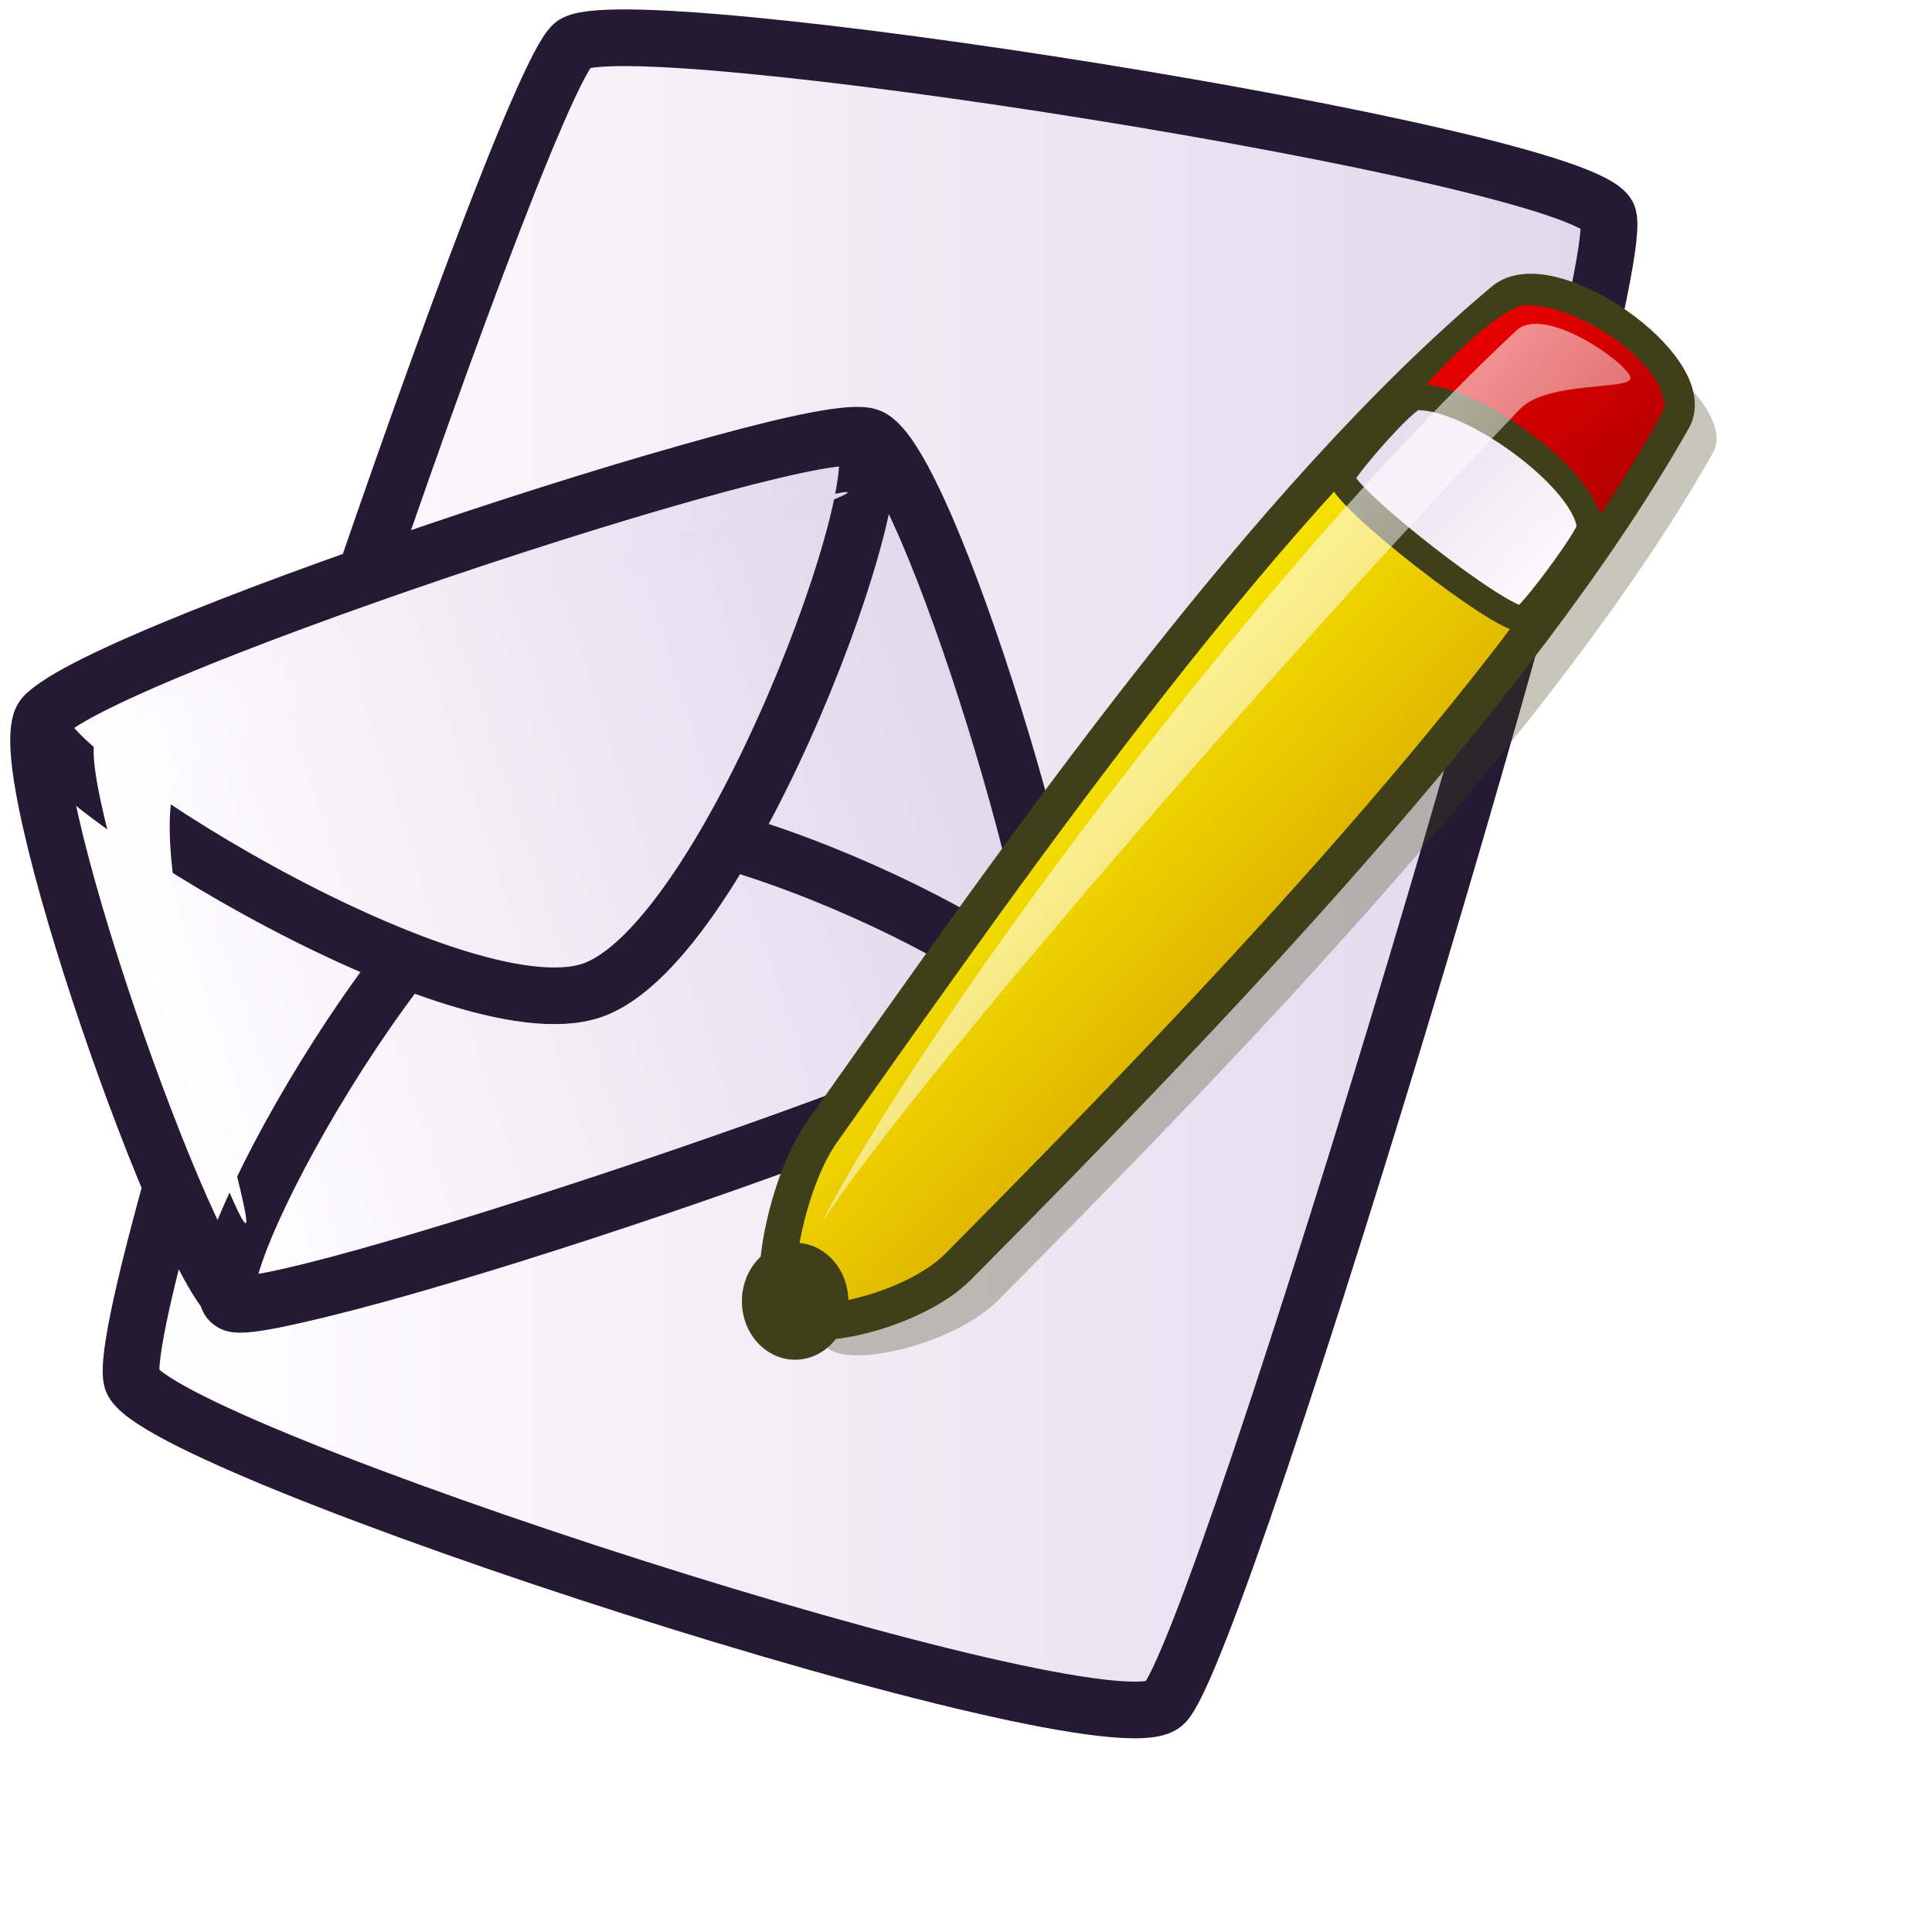
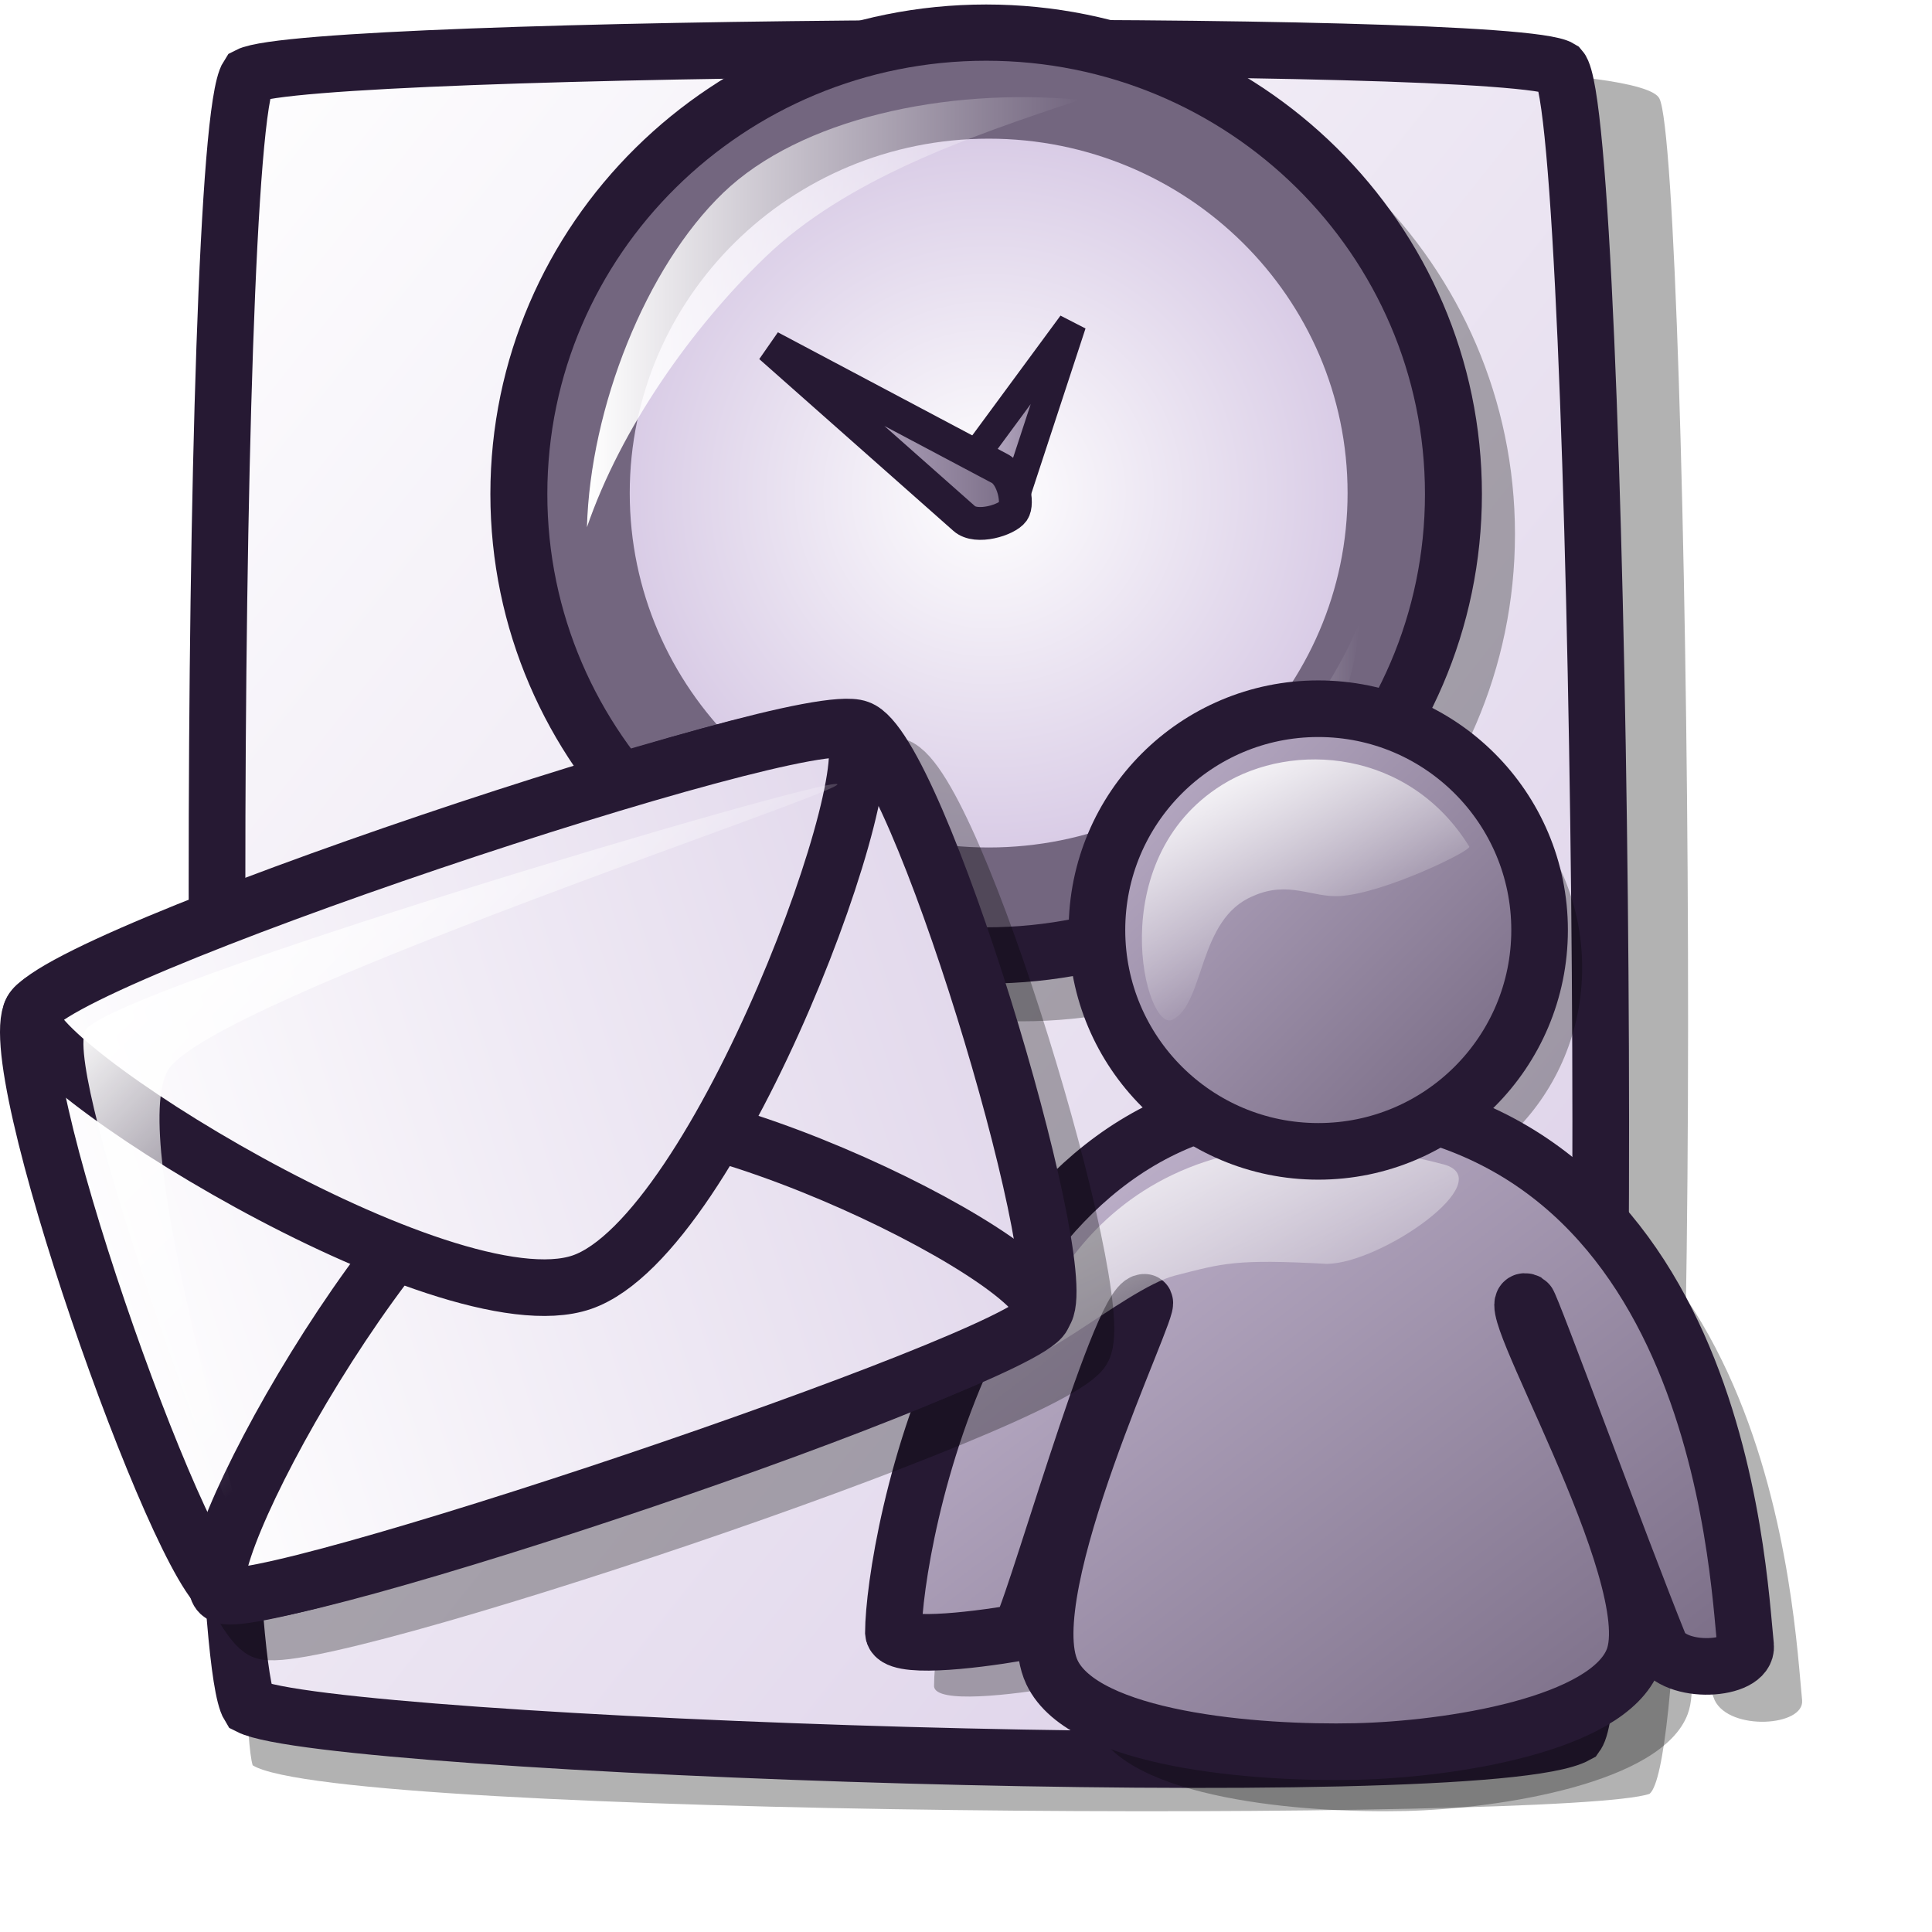
- <svg xmlns="http://www.w3.org/2000/svg" xmlns:xlink="http://www.w3.org/1999/xlink" version="1.0" x="0" y="0" width="48pt" height="48pt" id="svg1418">
-   <defs id="defs1420">
-     <linearGradient id="linearGradient1439">
-       <stop style="stop-color:#ffffff;stop-opacity:1;" offset="0" id="stop1440" />
-       <stop style="stop-color:#ffffff;stop-opacity:0;" offset="1" id="stop1441" />
-     </linearGradient>
+ <svg xmlns="http://www.w3.org/2000/svg" xmlns:xlink="http://www.w3.org/1999/xlink" id="svg1" width="48pt" height="48pt">
+   <defs id="defs3">
+     <linearGradient xlink:href="#linearGradient584" id="linearGradient631" x1="-21.432" y1="35.361" x2="-11.371" y2="48.419" gradientTransform="scale(1.245564,0.802849)" gradientUnits="userSpaceOnUse" />
+     <linearGradient xlink:href="#linearGradient1432" id="linearGradient1206" x1="-25.252" y1="37.272" x2="-2.185" y2="37.272" gradientTransform="scale(1.332681,0.750367)" gradientUnits="userSpaceOnUse" />
+     <linearGradient xlink:href="#linearGradient1432" id="linearGradient1205" x1="-22.902" y1="55.633" x2="-1.963" y2="55.633" gradientTransform="scale(1.469801,0.680364)" gradientUnits="userSpaceOnUse" />
+     <linearGradient xlink:href="#linearGradient1432" id="linearGradient1204" x1="-29.588" y1="32.718" x2="-1.416" y2="32.718" gradientTransform="scale(1.167532,0.856508)" gradientUnits="userSpaceOnUse" />
    <linearGradient id="linearGradient1432">
      <stop style="stop-color:#ffffff;stop-opacity:1;" offset="0" id="stop1433" />
      <stop style="stop-color:#e1d7eb;stop-opacity:1;" offset="1" id="stop1434" />
    </linearGradient>
-     <linearGradient id="linearGradient1428">
-       <stop style="stop-color:#f50000;stop-opacity:1;" offset="0" id="stop1429" />
-       <stop style="stop-color:#a90000;stop-opacity:1;" offset="1" id="stop1430" />
+     <linearGradient xlink:href="#linearGradient1432" id="linearGradient1203" x1="-29.622" y1="32.615" x2="-1.418" y2="32.615" gradientTransform="scale(1.166191,0.857492)" gradientUnits="userSpaceOnUse" />
+     <linearGradient id="linearGradient866">
+       <stop style="stop-color:#ffffff;stop-opacity:1;" offset="0" id="stop867" />
+       <stop style="stop-color:#d9cce6;stop-opacity:1;" offset="1" id="stop868" />
    </linearGradient>
-     <linearGradient id="linearGradient1422">
-       <stop style="stop-color:#d7a600;stop-opacity:1;" offset="0" id="stop1423" />
-       <stop style="stop-color:#fff300;stop-opacity:1;" offset="1" id="stop1424" />
+     <linearGradient id="linearGradient584">
+       <stop style="stop-color:#ffffff;stop-opacity:1;" offset="0" id="stop585" />
+       <stop style="stop-color:#ffffff;stop-opacity:0;" offset="1" id="stop586" />
    </linearGradient>
-     <linearGradient x1="0.645" y1="0.664" x2="0.323" y2="0.32" id="linearGradient1425" xlink:href="#linearGradient1422" />
-     <linearGradient x1="0.019" y1="0.008" x2="0.981" y2="0.984" id="linearGradient1427" xlink:href="#linearGradient1428" />
-     <linearGradient x1="0.981" y1="0.922" x2="0.019" y2="0.023" id="linearGradient1435" xlink:href="#linearGradient1432" />
-     <linearGradient x1="0.016" y1="0.023" x2="0.984" y2="0.984" id="linearGradient1438" xlink:href="#linearGradient1439" />
-     <linearGradient id="linearGradient1443" xlink:href="#linearGradient1432" x1="0" y1="-0" x2="1" y2="-0" />
-     <radialGradient xlink:href="#linearGradient1439" id="radialGradient621" cx="0.5" cy="0.5" r="0.5" fx="0.5" fy="0.5" />
-     <linearGradient xlink:href="#linearGradient1439" id="linearGradient630" />
-     <linearGradient xlink:href="#linearGradient1432" id="linearGradient631" x1="0" y1="0" x2="1" y2="0" />
+     <linearGradient xlink:href="#linearGradient866" id="linearGradient586" x1="-0" y1="0.016" x2="0.991" y2="0.984" />
+     <linearGradient xlink:href="#linearGradient584" id="linearGradient587" x1="0" y1="-0" x2="1" y2="1" />
+     <linearGradient xlink:href="#linearGradient584" id="linearGradient1561" gradientUnits="userSpaceOnUse" gradientTransform="matrix(1.069714,0,0,0.934829,45.43965,24.72195)" x1="14.192" y1="23.306" x2="31.558" y2="23.306" />
+     <linearGradient xlink:href="#linearGradient584" id="linearGradient1560" gradientUnits="userSpaceOnUse" gradientTransform="matrix(1.030912,0,0,0.970015,45.43965,24.72195)" x1="33.774" y1="42.992" x2="42.936" y2="42.992" />
+     <linearGradient xlink:href="#linearGradient578" id="linearGradient1559" gradientUnits="userSpaceOnUse" gradientTransform="matrix(1.151197,0,0,0.868661,45.43965,24.72195)" x1="18.647" y1="39.768" x2="27.75" y2="39.768" />
+     <linearGradient xlink:href="#linearGradient578" id="linearGradient1558" gradientUnits="userSpaceOnUse" gradientTransform="matrix(0.803065,0,0,1.245228,45.43965,24.72195)" x1="35.474" y1="27.373" x2="42.334" y2="27.373" />
+     <radialGradient xlink:href="#linearGradient599" id="radialGradient1557" gradientUnits="userSpaceOnUse" cx="42.107" cy="34.268" fx="42.107" fy="34.268" r="21.773" />
+     <radialGradient xlink:href="#linearGradient578" id="radialGradient1556" gradientUnits="userSpaceOnUse" cx="48.063" cy="42.023" fx="46.661" fy="42.023" r="14.484" />
+     <linearGradient xlink:href="#linearGradient578" id="linearGradient1545" gradientTransform="matrix(0.803065,0,0,1.245228,45.43965,24.72195)" x1="35.474" y1="27.373" x2="42.334" y2="27.373" gradientUnits="userSpaceOnUse" />
+     <linearGradient xlink:href="#linearGradient578" id="linearGradient1544" gradientTransform="matrix(1.151197,0,0,0.868661,45.43965,24.72195)" x1="18.647" y1="39.768" x2="27.75" y2="39.768" gradientUnits="userSpaceOnUse" />
+     <linearGradient id="linearGradient1488">
+       <stop style="stop-color:#ffffff;stop-opacity:1;" offset="0" id="stop1489" />
+       <stop style="stop-color:#d9cce6;stop-opacity:1;" offset="1" id="stop1490" />
+     </linearGradient>
+     <linearGradient id="linearGradient1491">
+       <stop style="stop-color:#ffffff;stop-opacity:1;" offset="0" id="stop1492" />
+       <stop style="stop-color:#ffffff;stop-opacity:0;" offset="1" id="stop1493" />
+     </linearGradient>
+     <linearGradient id="linearGradient1494">
+       <stop style="stop-color:#d9cce6;stop-opacity:1;" offset="0" id="stop1495" />
+       <stop style="stop-color:#73667f;stop-opacity:1;" offset="1" id="stop1496" />
+     </linearGradient>
+     <linearGradient xlink:href="#linearGradient599" id="linearGradient1497" x1="2.965" y1="8.154" x2="48.026" y2="53.01" gradientTransform="scale(1.172025,0.853224)" gradientUnits="userSpaceOnUse" />
+     <linearGradient xlink:href="#linearGradient599" id="linearGradient1498" x1="3.782" y1="9.184" x2="39.99" y2="45.74" gradientTransform="scale(1.342162,0.745067)" gradientUnits="userSpaceOnUse" />
+     <linearGradient xlink:href="#linearGradient599" id="linearGradient1499" x1="3.218" y1="34.39" x2="36.434" y2="67.119" gradientTransform="scale(1.485908,0.672989)" gradientUnits="userSpaceOnUse" />
+     <linearGradient xlink:href="#linearGradient584" id="linearGradient1500" x1="7.774" y1="16.794" x2="28.287" y2="36.602" gradientTransform="scale(1.069714,0.934829)" gradientUnits="userSpaceOnUse" />
+     <linearGradient xlink:href="#linearGradient584" id="linearGradient1501" x1="2.983" y1="8.878" x2="41.474" y2="48.137" gradientTransform="scale(1.249932,0.800044)" gradientUnits="userSpaceOnUse" />
+     <radialGradient xlink:href="#linearGradient578" id="radialGradient1502" cx="35.073" cy="27.464" r="28.959" fx="34.738" fy="27.123" gradientUnits="userSpaceOnUse" />
+     <linearGradient xlink:href="#linearGradient599" id="linearGradient1188" x1="0.916" y1="4.115" x2="25.931" y2="29.016" gradientTransform="scale(1.092626,0.915226)" gradientUnits="userSpaceOnUse" />
+     <linearGradient xlink:href="#linearGradient599" id="linearGradient1189" x1="0.722" y1="18.033" x2="17.643" y2="34.706" gradientTransform="scale(1.303241,0.767318)" gradientUnits="userSpaceOnUse" />
+     <linearGradient xlink:href="#linearGradient599" id="linearGradient1190" x1="5.033" y1="4.531" x2="23.087" y2="22.757" gradientTransform="scale(1.203773,0.830721)" gradientUnits="userSpaceOnUse" />
+     <linearGradient xlink:href="#linearGradient584" id="linearGradient1191" x1="0.713" y1="5.481" x2="19.079" y2="24.214" gradientTransform="scale(1.393138,0.717804)" gradientUnits="userSpaceOnUse" />
+     <linearGradient xlink:href="#linearGradient584" id="linearGradient1507" x1="33.774" y1="42.992" x2="42.936" y2="42.992" gradientTransform="scale(1.030912,0.970015)" gradientUnits="userSpaceOnUse" />
+     <radialGradient xlink:href="#linearGradient578" id="radialGradient1508" cx="48.063" cy="42.023" r="14.484" fx="46.661" fy="42.023" gradientUnits="userSpaceOnUse" />
+     <radialGradient xlink:href="#linearGradient599" id="radialGradient1200" />
+     <linearGradient xlink:href="#linearGradient584" id="linearGradient1199" x1="-0.085" y1="-0.133" x2="0.995" y2="0.969" />
+     <linearGradient xlink:href="#linearGradient584" id="linearGradient1198" x1="-0" y1="0" x2="1" y2="0" />
+     <linearGradient xlink:href="#linearGradient599" id="linearGradient1197" x1="0" y1="0" x2="0.989" y2="0.975" />
+     <linearGradient xlink:href="#linearGradient599" id="linearGradient1196" x1="-0" y1="0" x2="0.975" y2="0.984" />
+     <linearGradient xlink:href="#linearGradient599" id="linearGradient1195" x1="0" y1="-0" x2="0.989" y2="0.984" />
+     <linearGradient id="linearGradient1192">
+       <stop style="stop-color:#d9cce6;stop-opacity:1;" offset="0" id="stop1193" />
+       <stop style="stop-color:#73667f;stop-opacity:1;" offset="1" id="stop1194" />
+     </linearGradient>
+     <linearGradient id="linearGradient1185">
+       <stop style="stop-color:#ffffff;stop-opacity:1;" offset="0" id="stop1186" />
+       <stop style="stop-color:#ffffff;stop-opacity:0;" offset="1" id="stop1187" />
+     </linearGradient>
+     <linearGradient id="linearGradient1182">
+       <stop style="stop-color:#ffffff;stop-opacity:1;" offset="0" id="stop1183" />
+       <stop style="stop-color:#d9cce6;stop-opacity:1;" offset="1" id="stop1184" />
+     </linearGradient>
+     <linearGradient xlink:href="#linearGradient578" id="linearGradient1218" gradientTransform="scale(0.803065,1.245228)" x1="35.474" y1="27.373" x2="42.334" y2="27.373" gradientUnits="userSpaceOnUse" />
+     <linearGradient xlink:href="#linearGradient578" id="linearGradient1219" gradientTransform="scale(1.151197,0.868661)" x1="18.647" y1="39.768" x2="27.75" y2="39.768" gradientUnits="userSpaceOnUse" />
+     <linearGradient xlink:href="#linearGradient584" id="linearGradient1234" gradientUnits="userSpaceOnUse" gradientTransform="matrix(1.069714,0,0,0.934829,-31.22489,20.57703)" x1="7.774" y1="16.794" x2="28.287" y2="36.602" />
+     <linearGradient xlink:href="#linearGradient584" id="linearGradient1235" gradientUnits="userSpaceOnUse" gradientTransform="matrix(1.030912,0,0,0.970015,-31.22489,20.57703)" x1="33.774" y1="42.992" x2="42.936" y2="42.992" />
+     <linearGradient xlink:href="#linearGradient578" id="linearGradient1236" gradientUnits="userSpaceOnUse" gradientTransform="matrix(1.151197,0,0,0.868661,-31.22489,20.57703)" x1="18.647" y1="39.768" x2="27.75" y2="39.768" />
+     <linearGradient xlink:href="#linearGradient578" id="linearGradient1237" gradientUnits="userSpaceOnUse" gradientTransform="matrix(0.803065,0,0,1.245228,-31.22489,20.57703)" x1="35.474" y1="27.373" x2="42.334" y2="27.373" />
+     <radialGradient xlink:href="#linearGradient578" id="radialGradient1238" gradientUnits="userSpaceOnUse" cx="35.073" cy="27.464" fx="34.738" fy="27.123" r="28.959" />
+     <radialGradient xlink:href="#linearGradient578" id="radialGradient1239" gradientUnits="userSpaceOnUse" cx="48.063" cy="42.023" fx="46.661" fy="42.023" r="14.484" />
+     <radialGradient xlink:href="#linearGradient578" id="radialGradient1250" gradientUnits="userSpaceOnUse" cx="48.063" cy="42.023" fx="46.661" fy="42.023" r="14.484" />
+     <radialGradient xlink:href="#linearGradient578" id="radialGradient1251" gradientUnits="userSpaceOnUse" cx="35.073" cy="27.464" fx="34.738" fy="27.123" r="28.959" />
+     <linearGradient xlink:href="#linearGradient578" id="linearGradient1252" gradientUnits="userSpaceOnUse" gradientTransform="matrix(0.803065,0,0,1.245228,-31.22489,20.57703)" x1="35.474" y1="27.373" x2="42.334" y2="27.373" />
+     <linearGradient xlink:href="#linearGradient578" id="linearGradient1253" gradientUnits="userSpaceOnUse" gradientTransform="matrix(1.151197,0,0,0.868661,-31.22489,20.57703)" x1="18.647" y1="39.768" x2="27.75" y2="39.768" />
+     <linearGradient xlink:href="#linearGradient584" id="linearGradient1254" gradientUnits="userSpaceOnUse" gradientTransform="matrix(1.030912,0,0,0.970015,-31.22489,20.57703)" x1="33.774" y1="42.992" x2="42.936" y2="42.992" />
+     <linearGradient xlink:href="#linearGradient584" id="linearGradient1255" gradientUnits="userSpaceOnUse" gradientTransform="matrix(1.069714,0,0,0.934829,-31.22489,20.57703)" x1="7.774" y1="16.794" x2="28.287" y2="36.602" />
+     <linearGradient xlink:href="#linearGradient584" id="linearGradient733" x1="33.774" y1="42.992" x2="42.936" y2="42.992" gradientTransform="matrix(1.030912,0,0,0.970015,45.43965,24.72195)" gradientUnits="userSpaceOnUse" />
+     <radialGradient xlink:href="#linearGradient578" id="radialGradient670" cx="48.063" cy="42.023" r="14.484" fx="46.661" fy="42.023" gradientUnits="userSpaceOnUse" />
+     <radialGradient xlink:href="#linearGradient599" id="radialGradient595" cx="42.107" cy="34.268" fx="42.107" fy="34.268" r="21.773" gradientUnits="userSpaceOnUse" />
+     <linearGradient xlink:href="#linearGradient584" id="linearGradient862" x1="18.03" y1="35.899" x2="32.219" y2="50.372" gradientTransform="scale(1.438532,0.695153)" gradientUnits="userSpaceOnUse" />
+     <linearGradient xlink:href="#linearGradient584" id="linearGradient861" x1="14.192" y1="23.306" x2="31.558" y2="23.306" gradientTransform="matrix(1.069714,0,0,0.934829,45.43965,24.72195)" gradientUnits="userSpaceOnUse" />
+     <linearGradient xlink:href="#linearGradient599" id="linearGradient860" x1="18.57" y1="26.354" x2="51.472" y2="58.774" gradientTransform="scale(1.132819,0.882754)" gradientUnits="userSpaceOnUse" />
+     <linearGradient xlink:href="#linearGradient599" id="linearGradient583" x1="28.15" y1="11.652" x2="40.376" y2="23.997" gradientTransform="scale(1.11993,0.892913)" gradientUnits="userSpaceOnUse" />
+     <linearGradient xlink:href="#linearGradient599" id="linearGradient581" x1="25.275" y1="3.973" x2="47.785" y2="26.38" gradientUnits="userSpaceOnUse" />
+     <linearGradient id="linearGradient578">
+       <stop style="stop-color:#d9cce6;stop-opacity:1;" offset="0" id="stop579" />
+       <stop style="stop-color:#73667f;stop-opacity:1;" offset="1" id="stop580" />
+     </linearGradient>
+     <linearGradient id="linearGradient3322">
+       <stop style="stop-color:#ffffff;stop-opacity:1;" offset="0" id="stop3323" />
+       <stop style="stop-color:#ffffff;stop-opacity:0;" offset="1" id="stop3324" />
+     </linearGradient>
+     <linearGradient id="linearGradient599">
+       <stop style="stop-color:#ffffff;stop-opacity:1;" offset="0" id="stop600" />
+       <stop style="stop-color:#d9cce6;stop-opacity:1;" offset="1" id="stop601" />
+     </linearGradient>
+     <linearGradient xlink:href="#linearGradient578" id="linearGradient670" x1="-2.562" y1="20.548" x2="29.322" y2="52.975" gradientTransform="scale(1.131698,0.883628)" gradientUnits="userSpaceOnUse" />
+     <linearGradient xlink:href="#linearGradient662" id="linearGradient669" x1="0.932" y1="-0.47" x2="0.197" y2="1.519" />
+     <radialGradient xlink:href="#linearGradient662" id="radialGradient628" cx="0.5" cy="0.5" r="0.5" fx="0.5" fy="0.5" />
+     <linearGradient xlink:href="#linearGradient584" id="linearGradient661" x1="11.512" y1="10.919" x2="16.416" y2="19.348" gradientTransform="scale(1.11993,0.892913)" gradientUnits="userSpaceOnUse" />
+     <linearGradient xlink:href="#linearGradient578" id="linearGradient654" x1="19.921" y1="-1.116" x2="46.4" y2="25.086" gradientUnits="userSpaceOnUse" />
+     <linearGradient xlink:href="#linearGradient662" id="linearGradient652" />
+     <radialGradient xlink:href="#linearGradient662" id="radialGradient4753" cx="0.026" cy="0.032" r="0.207" fx="0.026" fy="0.032" />
+     <linearGradient xlink:href="#linearGradient584" id="linearGradient4752" />
+     <linearGradient xlink:href="#linearGradient662" id="linearGradient4751" x1="-0.447" y1="0.321" x2="1.274" y2="1.126" />
+     <linearGradient xlink:href="#linearGradient662" id="linearGradient4750" x1="0.98" y1="0.981" x2="0.005" y2="0.026" />
+     <linearGradient xlink:href="#linearGradient584" id="linearGradient4749" />
+     <linearGradient xlink:href="#linearGradient662" id="linearGradient4748" x1="0.981" y1="0.981" x2="0.019" y2="0.032" />
+     <linearGradient id="linearGradient4745">
+       <stop style="stop-color:#8a86b9;stop-opacity:1;" offset="0" id="stop4746" />
+       <stop style="stop-color:#b1ace8;stop-opacity:1;" offset="1" id="stop4747" />
+     </linearGradient>
+     <linearGradient id="linearGradient4742">
+       <stop style="stop-color:#ffffff;stop-opacity:0.367;" offset="0" id="stop4743" />
+       <stop style="stop-color:#ffffff;stop-opacity:0.2;" offset="1" id="stop4744" />
+     </linearGradient>
+     <linearGradient id="linearGradient4739">
+       <stop style="stop-color:#ffffff;stop-opacity:1;" offset="0" id="stop4740" />
+       <stop style="stop-color:#d9cce6;stop-opacity:1;" offset="1" id="stop4741" />
+     </linearGradient>
+     <linearGradient id="linearGradient662">
+       <stop style="stop-color:#73667f;stop-opacity:1;" offset="0" id="stop663" />
+       <stop style="stop-color:#d9cce6;stop-opacity:1;" offset="1" id="stop664" />
+     </linearGradient>
+     <linearGradient xlink:href="#linearGradient578" id="linearGradient5414" gradientUnits="userSpaceOnUse" gradientTransform="scale(1.131698,0.883628)" x1="-2.562" y1="20.548" x2="29.322" y2="52.975" />
+     <linearGradient xlink:href="#linearGradient584" id="linearGradient5415" gradientUnits="userSpaceOnUse" gradientTransform="scale(1.438532,0.695153)" x1="3.782" y1="33.164" x2="15.718" y2="45.338" />
+     <linearGradient xlink:href="#linearGradient578" id="linearGradient5416" gradientUnits="userSpaceOnUse" x1="19.921" y1="-1.116" x2="46.4" y2="25.086" />
+     <linearGradient xlink:href="#linearGradient584" id="linearGradient5417" gradientUnits="userSpaceOnUse" gradientTransform="scale(1.11993,0.892913)" x1="11.512" y1="10.919" x2="16.416" y2="19.348" />
+     <linearGradient xlink:href="#linearGradient584" id="linearGradient863" x1="-0" y1="-0" x2="0.996" y2="0.821" />
+     <linearGradient xlink:href="#linearGradient703" id="linearGradient850" x1="-0" y1="0" x2="1" y2="0.957" />
+     <linearGradient xlink:href="#linearGradient584" id="linearGradient849" x1="0" y1="-0" x2="0.985" y2="1.023" />
+     <linearGradient xlink:href="#linearGradient703" id="linearGradient848" x1="0.012" y1="0.016" x2="1" y2="1" />
+     <linearGradient xlink:href="#linearGradient584" id="linearGradient847" x1="0" y1="-0" x2="0.985" y2="0.939" />
+     <radialGradient xlink:href="#linearGradient703" id="radialGradient846" />
+     <linearGradient xlink:href="#linearGradient703" id="linearGradient845" x1="0.033" y1="0.023" x2="0.967" y2="0.984" />
+     <linearGradient xlink:href="#linearGradient584" id="linearGradient702" x1="0.005" y1="0.023" x2="0.991" y2="0.992" />
+     <linearGradient xlink:href="#linearGradient584" id="linearGradient701" x1="0" y1="0" x2="1.091" y2="1" />
+     <linearGradient xlink:href="#linearGradient584" id="linearGradient700" x1="-0" y1="0" x2="1" y2="1" />
+     <linearGradient xlink:href="#linearGradient584" id="linearGradient6591" x1="0" y1="-0" x2="1" y2="1" />
+     <linearGradient xlink:href="#linearGradient866" id="linearGradient6590" x1="-0" y1="0.016" x2="0.991" y2="0.984" />
+     <linearGradient id="linearGradient6587">
+       <stop style="stop-color:#ffffff;stop-opacity:1;" offset="0" id="stop6588" />
+       <stop style="stop-color:#ffffff;stop-opacity:0;" offset="1" id="stop6589" />
+     </linearGradient>
+     <linearGradient id="linearGradient6584">
+       <stop style="stop-color:#ffffff;stop-opacity:1;" offset="0" id="stop6585" />
+       <stop style="stop-color:#d9cce6;stop-opacity:1;" offset="1" id="stop6586" />
+     </linearGradient>
+     <linearGradient id="linearGradient703">
+       <stop style="stop-color:#d9cce6;stop-opacity:1;" offset="0" id="stop704" />
+       <stop style="stop-color:#73667f;stop-opacity:1;" offset="1" id="stop705" />
+     </linearGradient>
+     <linearGradient xlink:href="#linearGradient866" id="linearGradient6851" gradientUnits="userSpaceOnUse" gradientTransform="matrix(0.902581,0,0,1.107934,-5.368584e-4,-2.044554e-2)" x1="5.637" y1="1.437" x2="58.039" y2="52.65" />
  </defs>
-   <path d="M 4.374 45.725 C 5.131 47.987 36.49 58.16 38.548 56.453 C 40.391 54.909 54.181 8.95 53.258 7.127 C 52.298 5.117 20.483 0.112 18.973 1.486 C 17.113 3.189 3.579 43.129 4.374 45.725 z " style="font-size:12;fill:url(#linearGradient1443);fill-rule:evenodd;stroke:#261933;stroke-width:1.877;" id="path634" />
-   <path d="M 27.372 44.619 C 28.143 45.379 31.65 44.5 33.059 43.079 C 41.439 34.628 51.683 23.963 56.741 15.004 C 57.707 13.292 52.68 9.769 51.132 11.066 C 43.28 17.644 35.337 29.029 28.54 38.628 C 27.417 40.214 26.637 43.896 27.372 44.619 z " style="font-size:12;opacity:0.3;fill:#3f3f19;fill-rule:evenodd;stroke-width:12.5;" id="path1442" />
-   <g id="g604" transform="matrix(0.95017,-0.311733,0.311733,0.95017,22.97368,-14.95952)" style="fill:url(#linearGradient631);">
-     <path style="font-size:12;fill:url(#linearGradient631);fill-rule:evenodd;stroke:#261933;stroke-width:1.875;stroke-dasharray:none;" d="M -32.511 50.443 C -31.29 51.594 -5.08 51.46 -3.791 50.027 C -2.453 48.683 -2.003 31.002 -3.653 29.77 C -5.326 28.407 -30.785 28.948 -32.511 30.048 C -34.177 31.031 -33.754 49.391 -32.511 50.443 z " id="path596" />
-     <path style="font-size:12;fill:url(#linearGradient631);fill-rule:evenodd;stroke:#261933;stroke-width:1.875;stroke-dasharray:none;" d="M -32.65 50.443 C -33.739 49.452 -22.491 38.837 -17.527 38.789 C -12.918 38.744 -2.66 48.979 -3.93 50.165 C -5.066 51.357 -32.182 51.512 -32.65 50.443 z " id="path597" />
-     <path style="font-size:12;fill:url(#linearGradient631);fill-rule:evenodd;stroke:#261933;stroke-width:1.875;stroke-dasharray:none;" d="M -32.65 30.187 C -33.652 31.445 -22.868 44.408 -18.082 44.338 C -13.295 44.269 -2.827 30.967 -3.93 29.77 C -4.941 28.515 -31.69 28.601 -32.65 30.187 z " id="path598" />
-     <path style="fill:url(#linearGradient631);fill-rule:evenodd;stroke:none;stroke-opacity:1;stroke-width:1pt;stroke-linejoin:miter;stroke-linecap:butt;fill-opacity:1;" d="M -31.401 48.084 C -31.793 47.717 -32.236 32.633 -31.124 31.297 C -30.097 30.23 -5.287 30.935 -4.901 31.297 C -4.547 31.629 -26.801 31.621 -28.904 33.378 C -30.93 35.092 -31.053 48.411 -31.401 48.084 z " id="path603" />
+   <path d="M 6.688 43.966 C 6.36 43.137 19.364 4.587 20.579 3.792 C 22.099 2.755 46.66 7.345 46.986 8.173 C 47.286 8.931 27.824 5.391 23.494 9.264 C 15.19 16.483 6.986 44.722 6.688 43.966 z " style="font-size:12;opacity:0.7;fill:url(#linearGradient587);fill-rule:evenodd;stroke:none;stroke-width:0.1pt;" id="path640" />
+   <g id="g6847" transform="translate(1.1625,0)">
+     <path d="M 7.208,58.478 C 10.011,60.232 50.839,60.36 53.483,59.422 C 55.453,57.771 54.795,5.214 53.808,3.265 C 52.782,1.117 11.023,2.414 9.409,3.883 C 7.42,5.703 6.358,55.704 7.208,58.478 z " style="font-size:12;opacity:0.303;fill-rule:evenodd;stroke-width:12.5" id="path6603" />
+     <path d="M 7.092,56.522 C 9.721,57.858 47.944,59.196 51.061,57.471 C 52.459,55.515 51.873,3.801 50.523,2.268 C 48.869,1.227 9.06,1.461 7.056,2.505 C 5.681,4.619 5.673,54.208 7.092,56.522 z " style="font-size:12;fill:url(#linearGradient6851);fill-rule:evenodd;stroke:#261933;stroke-width:1.877" id="path6604" />
  </g>
-   <path d="M 26.047 43.507 C 26.819 44.267 30.325 43.387 31.734 41.966 C 40.115 33.515 50.358 22.85 55.416 13.891 C 56.383 12.179 51.356 8.657 49.807 9.954 C 41.955 16.531 34.013 27.916 27.216 37.515 C 26.093 39.101 25.313 42.783 26.047 43.507 z " style="font-size:12;fill:url(#linearGradient1425);fill-rule:evenodd;stroke:#3f3f19;stroke-width:1.21;" id="path1421" />
-   <path d="M 46.867 13.249 C 46.924 13.894 51.874 17.733 52.515 17.657 C 52.729 17.646 55.164 13.692 55.144 13.42 C 55.009 11.896 52.292 10.13 50.586 10.103 C 49.617 10.088 46.849 13.068 46.867 13.249 z " style="font-size:12;fill:url(#linearGradient1427);fill-rule:evenodd;stroke-width:1pt;" id="path1426" />
-   <path d="M 44.443 15.828 C 44.504 16.512 49.75 20.581 50.429 20.5 C 50.656 20.488 52.687 17.75 52.665 17.462 C 52.522 15.847 48.696 13.07 46.898 13.16 C 46.529 13.172 44.424 15.636 44.443 15.828 z " style="font-size:12;fill:url(#linearGradient1435);fill-rule:evenodd;stroke:#3f3f19;stroke-width:0.645pt;" id="path1431" />
-   <ellipse cx="152.362" cy="565.562" rx="26.789" ry="26.789" transform="matrix(6.580033e-2,0,0,7.229817e-2,16.31359,2.216144)" style="font-size:12;fill:#3f3f19;fill-rule:evenodd;stroke-width:1pt;" id="path1436" />
-   <path d="M 27.216 40.511 C 30.595 33.904 41.796 18.835 50.197 10.981 C 51.118 10.018 53.987 12.078 54.014 12.521 C 54.039 12.934 51.253 12.609 50.353 13.549 C 42.32 21.938 30.083 36.092 27.216 40.511 z " style="font-size:12;opacity:0.99;fill:url(#linearGradient1438);fill-rule:evenodd;stroke:none;stroke-width:0.107pt;" id="path1437" />
+   <g id="g1546" transform="matrix(0.879052,0,0,0.877559,-33.84585,-37.59635)">
+     <g transform="matrix(0.6645,0,0,0.657257,55.61175,41.77565)" style="font-size:12;opacity:0.3;stroke:#000000;stroke-width:3.23;stroke-miterlimit:4" id="g677">
+       <ellipse cx="47.596" cy="41.556" rx="28.881" ry="28.881" transform="matrix(0.917566,0,0,0.917566,-11.48724,-5.833475)" style="fill-rule:evenodd" id="path675" d="M 76.477 41.556 A 28.881 28.881 0 1 0 18.714,41.556 A 28.881 28.881 0 1 0 76.477 41.556 z" />
+       <ellipse cx="42.107" cy="34.268" rx="21.773" ry="21.773" transform="matrix(0.934849,0,0,0.934849,-7.035911,0.205833)" style="fill-rule:evenodd" id="path676" d="M 63.881 34.268 A 21.773 21.773 0 1 0 20.334,34.268 A 21.773 21.773 0 1 0 63.881 34.268 z" />
+     </g>
+     <ellipse cx="47.596" cy="41.556" rx="28.881" ry="28.881" transform="matrix(0.609722,0,0,0.603076,46.64442,36.42913)" style="font-size:12;fill:url(#radialGradient1556);fill-opacity:1;fill-rule:evenodd;stroke:#261933;stroke-width:3.52;stroke-miterlimit:4" id="path594" d="M 76.477 41.556 A 28.881 28.881 0 1 0 18.714,41.556 A 28.881 28.881 0 1 0 76.477 41.556 z" />
+     <ellipse cx="42.107" cy="34.268" rx="21.773" ry="21.773" transform="matrix(0.621207,0,0,0.614436,49.60233,40.39921)" style="font-size:12;fill:url(#radialGradient1557);fill-opacity:1;fill-rule:evenodd;stroke:none;stroke-width:1pt;stroke-opacity:1" id="path623" d="M 63.881 34.268 A 21.773 21.773 0 1 0 20.334,34.268 A 21.773 21.773 0 1 0 63.881 34.268 z" />
+     <path d="M 75.222,62.481 C 74.861,62.299 74.259,61.385 74.535,61.009 L 78.899,55.074 L 76.612,62.056 C 76.479,62.46 75.553,62.648 75.222,62.481 z " style="font-size:12;fill:url(#linearGradient1558);fill-opacity:1;fill-rule:evenodd;stroke:#261933;stroke-width:1.074" id="path666" />
+     <path d="M 76.685,62.141 C 76.452,62.47 75.303,62.828 74.84,62.417 L 67.526,55.933 L 76.179,60.53 C 76.68,60.796 76.898,61.841 76.685,62.141 z " style="font-size:12;fill:url(#linearGradient1559);fill-opacity:1;fill-rule:evenodd;stroke:#261933;stroke-width:1.239" id="path667" />
+     <path d="M 89.703,66.425 C 88.834,68.488 87.3,70.696 85.655,72.219 C 84.11,73.649 82.302,74.575 80.257,75.313 C 82.527,75.232 85.105,74.482 86.698,73.008 C 88.295,71.529 89.581,68.933 89.703,66.425 z " style="font-size:12;fill:url(#linearGradient1560);fill-opacity:1;fill-rule:evenodd;stroke-width:1pt" id="path668" />
+     <path d="M 60.621,62.744 C 60.747,58.237 62.836,52.934 65.756,50.121 C 68.651,47.332 74.113,46.137 79.198,46.61 C 74.969,48.017 70.395,49.607 67.342,52.548 C 64.581,55.209 61.905,58.997 60.621,62.744 z " style="font-size:12;fill:url(#linearGradient1561);fill-opacity:1;fill-rule:evenodd;stroke-width:1pt" id="path593" />
+   </g>
+   <g id="g5407" transform="matrix(0.90008,0,0,0.90008,-18.23956,7.983818)">
+     <path style="font-size:12;fill-opacity:0.3;fill-rule:evenodd;stroke-width:1pt" id="path631" d="M 46.996 15.354 A 10.339 10.339 0 1 1  26.318,15.354 A 10.339 10.339 0 1 1  46.996 15.354 z" transform="matrix(0.801925,0,0,0.816005,40.8064,14.21615)" />
+     <path style="font-size:12;fill-opacity:0.3;fill-rule:evenodd;stroke-width:0.835pt" d="M 3.377,43.971 C 3.393,40.653 6.339,23.149 18.98,23.324 C 34.321,23.532 35.021,41.552 35.325,44.481 C 35.418,45.448 32.656,45.628 32.106,44.481 C 30.586,40.608 27.279,31.303 27.152,31.226 C 25.789,30.547 32.317,41.756 31.115,44.991 C 30.17,47.534 24.216,48.478 20.713,48.56 C 16.952,48.648 10.514,48.11 9.321,45.501 C 7.872,42.332 13.123,31.221 12.788,31.226 C 11.846,31.236 8.445,43.864 8.082,43.971 C 6.204,44.301 3.422,44.62 3.377,43.971 z " id="path628" transform="translate(51.26369,9.222061)" />
+     <path style="font-size:12;fill:url(#linearGradient5414);fill-opacity:1;fill-rule:evenodd;stroke:#261933;stroke-width:2.083;stroke-miterlimit:4;stroke-dasharray:none;" d="M 1.88,41.993 C 1.896,38.828 4.788,22.132 17.198,22.298 C 32.26,22.496 32.948,39.686 33.246,42.48 C 33.337,43.402 30.625,43.574 30.085,42.48 C 28.594,38.785 25.347,29.91 25.222,29.836 C 23.884,29.188 30.293,39.88 29.113,42.966 C 28.185,45.392 22.34,46.292 18.9,46.37 C 15.207,46.454 8.887,45.941 7.715,43.452 C 6.293,40.43 11.448,29.831 11.12,29.836 C 10.195,29.845 6.856,41.891 6.5,41.993 C 4.656,42.308 1.924,42.612 1.88,41.993 z " id="path650" transform="translate(51.26369,9.222061)" />
+     <path style="font-size:12;fill:url(#linearGradient5415);fill-opacity:1;fill-rule:evenodd;stroke-width:1pt" d="M 6.862,31.221 C 6.205,33.139 10.37,29.331 12.242,28.854 C 14.029,28.398 14.458,28.239 17.838,28.423 C 19.844,28.404 24.225,25.35 22.142,24.764 C 10.207,21.623 7.187,30.165 6.862,31.221 z " id="path651" transform="translate(51.26369,9.222061)" />
+     <path style="font-size:12;fill:url(#linearGradient5416);fill-opacity:1;fill-rule:evenodd;stroke:#261933;stroke-width:2.644;stroke-opacity:1;stroke-miterlimit:4;stroke-dasharray:none;" id="path653" d="M 46.996 15.354 A 10.339 10.339 0 1 1  26.318,15.354 A 10.339 10.339 0 1 1  46.996 15.354 z" transform="matrix(0.787844,0,0,0.787844,39.90158,13.26238)" />
+     <path style="font-size:12;fill:url(#linearGradient5417);fill-opacity:1;fill-rule:evenodd;stroke-width:1pt" d="M 15.116,14.887 C 16.422,14.305 17.283,14.945 18.3,14.887 C 19.937,14.793 23.158,13.216 23.076,13.067 C 20.872,9.497 16.586,9.168 13.979,10.793 C 9.536,13.564 11.157,19.954 12.16,19.435 C 13.355,18.817 13.074,15.736 15.116,14.887 z " id="path654" transform="translate(51.26369,9.222061)" />
+   </g>
+   <g id="g604" transform="matrix(0.95017,-0.311733,0.311733,0.95017,22.63523,-5.291306)" style="fill:url(#linearGradient1203)">
+     <path style="font-size:12;opacity:0.3;fill:#000000;fill-opacity:1;fill-rule:evenodd;stroke:#000000;stroke-width:1.875;stroke-opacity:1" d="M -31.712,52.017 C -30.49,53.168 -4.281,53.034 -2.992,51.601 C -1.654,50.257 -1.204,32.576 -2.853,31.344 C -4.527,29.981 -29.986,30.522 -31.712,31.622 C -33.378,32.605 -32.955,50.965 -31.712,52.017 z " id="path6852" />
+     <path style="font-size:12;fill:url(#linearGradient1204);fill-rule:evenodd;stroke:#261933;stroke-width:1.875" d="M -32.511,50.443 C -31.29,51.594 -5.08,51.46 -3.791,50.027 C -2.453,48.683 -2.003,31.002 -3.653,29.77 C -5.326,28.407 -30.785,28.948 -32.511,30.048 C -34.177,31.031 -33.754,49.391 -32.511,50.443 z " id="path596" />
+     <path style="font-size:12;fill:url(#linearGradient1205);fill-rule:evenodd;stroke:#261933;stroke-width:1.875" d="M -32.65,50.443 C -33.739,49.452 -22.491,38.837 -17.527,38.789 C -12.918,38.744 -2.66,48.979 -3.93,50.165 C -5.066,51.357 -32.182,51.512 -32.65,50.443 z " id="path597" />
+     <path style="font-size:12;fill:url(#linearGradient1206);fill-rule:evenodd;stroke:#261933;stroke-width:1.875" d="M -32.65,30.187 C -33.652,31.445 -22.868,44.408 -18.082,44.338 C -13.295,44.269 -2.827,30.967 -3.93,29.77 C -4.941,28.515 -31.69,28.601 -32.65,30.187 z " id="path598" />
+     <path style="fill:url(#linearGradient631);fill-opacity:1;fill-rule:evenodd;stroke:none;stroke-width:1pt;stroke-linecap:butt;stroke-linejoin:miter;stroke-opacity:1" d="M -31.401,48.084 C -31.793,47.717 -32.236,32.633 -31.124,31.297 C -30.097,30.23 -5.287,30.935 -4.901,31.297 C -4.547,31.629 -26.801,31.621 -28.904,33.378 C -30.93,35.092 -31.053,48.411 -31.401,48.084 z " id="path603" />
+   </g>
</svg>
